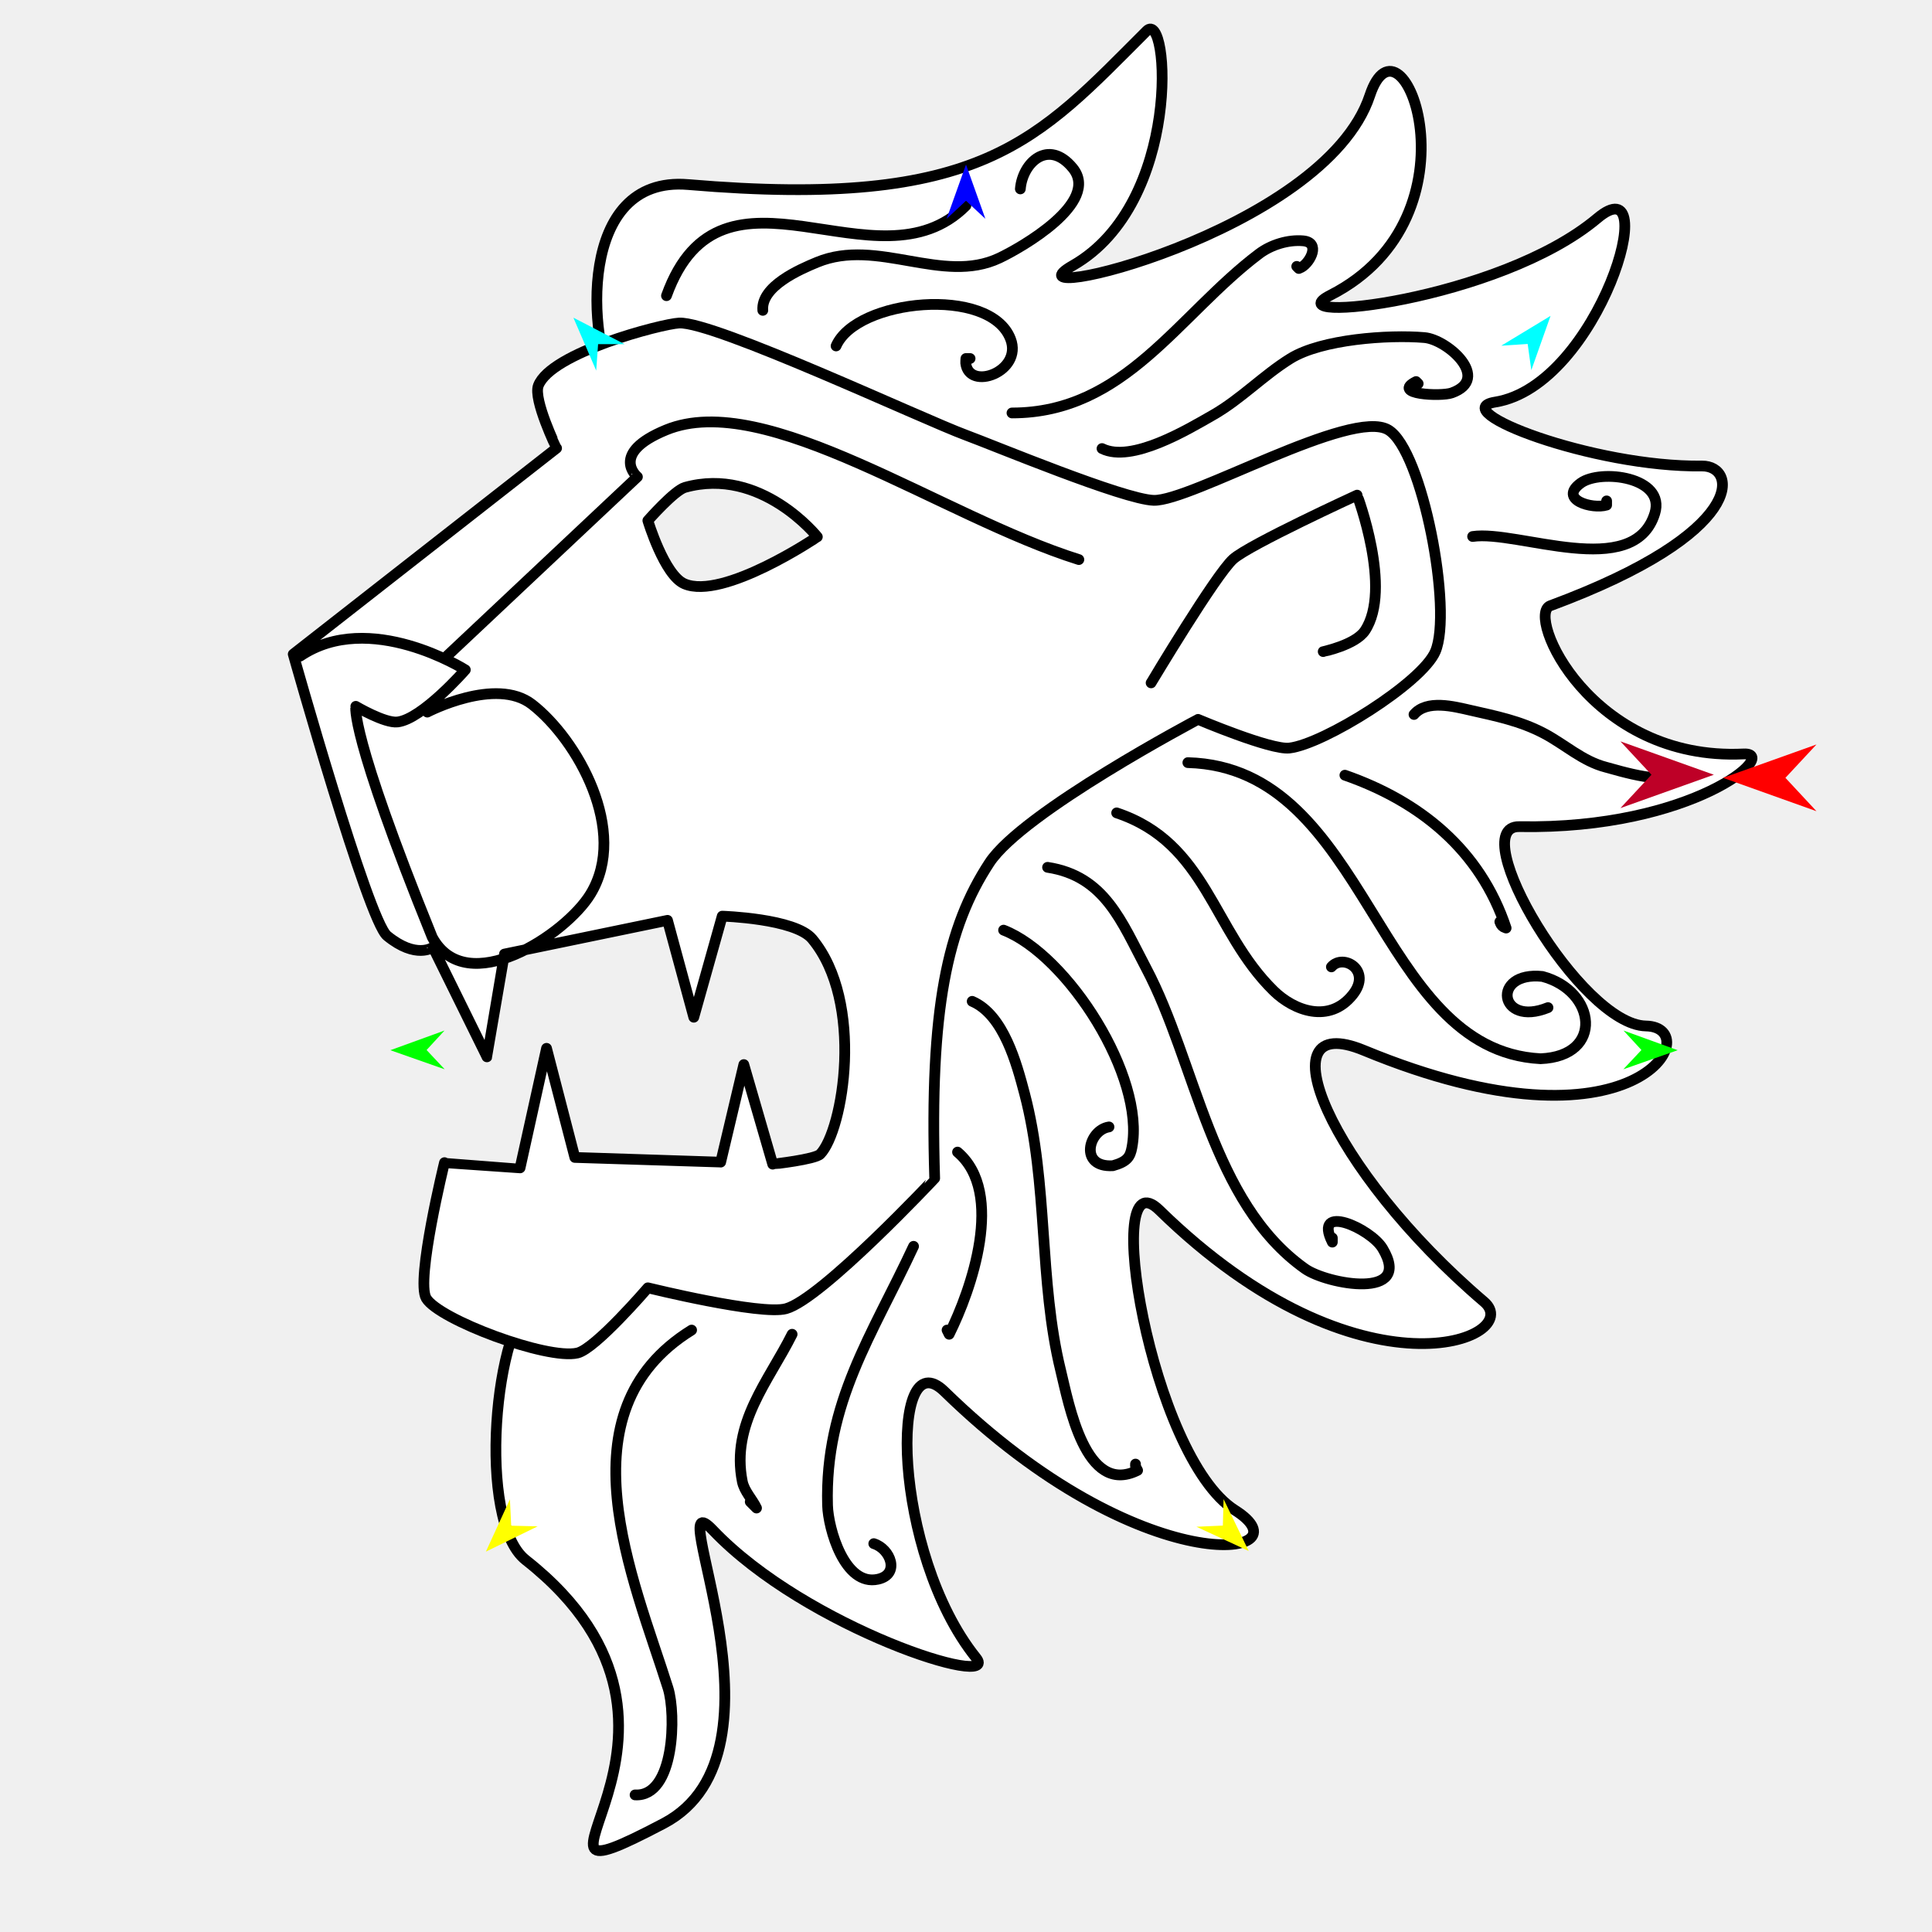
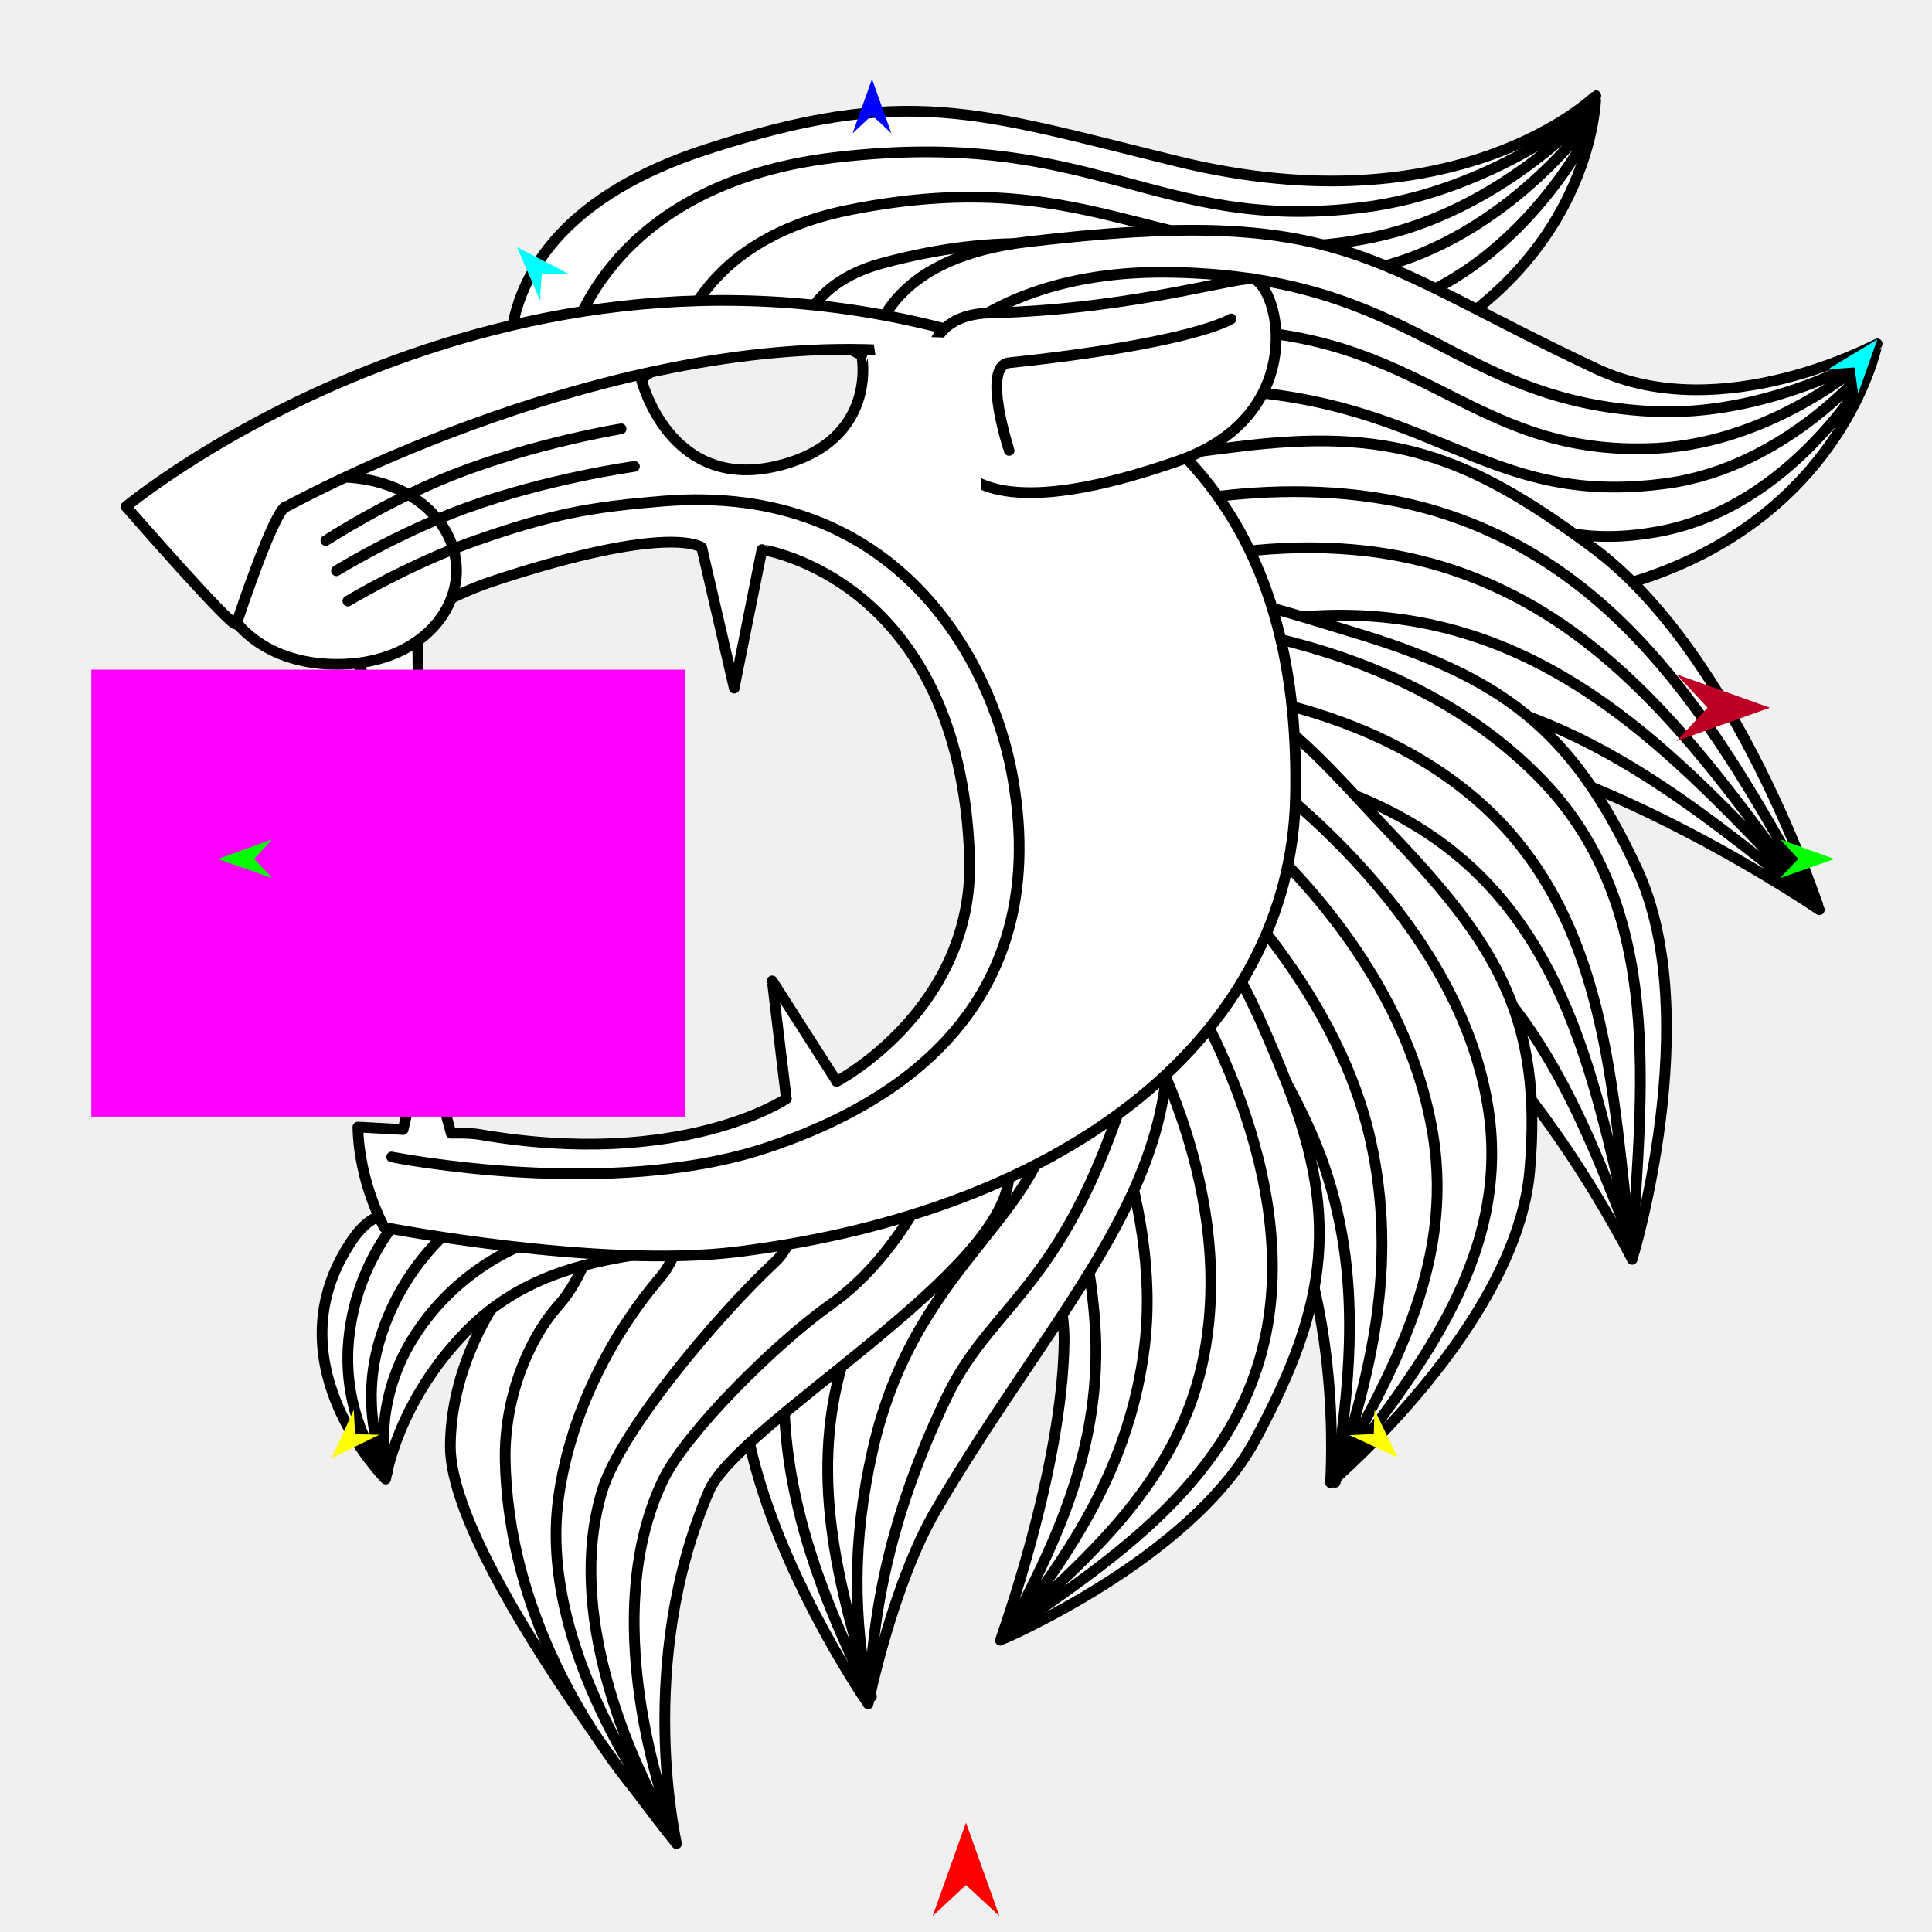
<svg xmlns="http://www.w3.org/2000/svg" version="1.1" id="Frame_0" width="720px" height="720px">
-   <g id="head_lion">
-     <g id="head_lion">
-       <path fill="#ffffff" fill-rule="evenodd" stroke="#000000" stroke-width="4" stroke-linecap="round" stroke-linejoin="round" d="M 229.002 143.705 C 219.326 127.478 214.677 65.229 256.459 68.781 C 366.469 78.133 386.564 52.171 427.379 11.468 C 435.743 3.127 440.638 75.629 399.813 98.943 C 371.536 115.091 493.497 87.015 510.496 35.584 C 522.350 -0.283 553.665 80.562 495.804 110.004 C 473.954 121.122 558.572 112.202 595.300 81.332 C 620.418 60.218 595.961 143.647 557.229 149.841 C 538.370 152.857 593.510 174.176 634.294 173.667 C 647.448 173.503 651.682 198.356 577.734 225.745 C 568.581 229.135 592.654 283.718 649.787 280.975 C 663.631 280.310 631.067 309.211 566.195 308.064 C 545.361 307.695 588.987 381.904 613.384 382.353 C 636.349 382.775 610.491 433.687 508.322 391.449 C 470.339 375.747 495.157 435.733 553.085 485.161 C 568.793 498.564 507.253 524.457 432.062 450.976 C 409.973 429.390 428.737 542.895 460.279 562.834 C 488.542 580.700 425.637 590.452 351.965 518.552 C 331.319 498.403 332.334 578.689 363.749 617.813 C 373.386 629.815 300.544 606.870 265.652 570.224 C 245.657 549.223 297.819 652.986 247.337 679.536 C 177.537 716.245 278.705 646.561 195.902 581.360 C 177.557 566.915 184.069 492.744 200.083 482.829 C 216.610 472.597 230.925 465.317 241.381 462.098 C 255.130 457.866 290.158 463.273 301.685 454.666 C 340.278 425.846 356.619 303.872 355.131 258.372 C 354.456 237.742 328.894 169.942 328.894 169.942 C 328.894 169.942 239.897 161.979 229.002 143.705 Z" />
-       <path fill="#ffffff" fill-rule="evenodd" stroke="none" d="M 348.329 439.117 C 348.329 439.125 306.208 484.045 292.939 487.705 C 283.559 490.293 241.441 479.932 241.436 479.931 C 241.434 479.933 221.945 502.641 215.199 504.225 C 203.889 506.880 163.483 491.715 158.837 483.818 C 154.886 477.101 165.639 433.292 165.640 433.287 C 165.643 433.287 193.818 435.230 193.820 435.231 C 193.821 435.226 203.679 390.686 203.680 390.681 C 203.681 390.685 214.226 431.339 214.227 431.344 C 214.233 431.344 268.578 433.085 268.584 433.086 C 268.585 433.082 277.200 396.742 277.201 396.738 C 277.202 396.742 287.964 433.839 287.965 433.843 C 287.967 433.842 303.759 432.100 305.697 430.095 C 314.277 421.220 322.236 373.407 302.684 349.908 C 296.310 342.248 269.150 341.427 269.147 341.426 C 269.146 341.430 258.556 379.089 258.555 379.093 C 258.554 379.089 248.759 342.988 248.758 342.984 C 248.752 342.985 187.996 355.546 187.990 355.547 C 187.989 355.551 181.465 393.852 181.464 393.855 C 181.462 393.851 161.341 353.040 161.339 353.036 C 161.338 353.035 155.057 357.596 144.261 348.745 C 137.168 342.929 109.281 243.806 109.278 243.795 C 109.288 243.788 207.415 167.035 207.425 167.027 C 207.424 167.025 198.646 148.899 200.623 143.705 C 205.295 131.427 246.566 120.714 253.097 120.383 C 266.151 119.722 344.065 156.308 359.990 162.168 C 370.267 165.950 418.788 186.148 429.956 186.462 C 443.725 186.849 503.676 151.918 517.414 160.225 C 530.117 167.906 541.443 227.640 534.905 242.824 C 529.854 254.553 493.243 277.346 480.487 278.778 C 473.515 279.561 446.479 268.090 446.476 268.089 C 446.468 268.095 381.184 302.537 368.736 321.535 C 352.989 345.568 346.388 375.942 348.329 439.117 M 255.041 217.558 C 247.546 214.331 241.437 194.005 241.436 194.002 C 241.437 194.001 251.329 182.742 255.275 181.639 C 283.652 173.707 304.595 200.065 304.600 200.067 C 304.595 200.069 269.522 223.794 255.041 217.558 Z" />
-       <path fill="none" stroke="#000000" stroke-width="4" stroke-linecap="round" stroke-linejoin="round" d="M 348.329 439.117 C 348.329 439.125 306.208 484.045 292.939 487.705 C 283.559 490.293 241.441 479.932 241.436 479.931 C 241.434 479.933 221.945 502.641 215.199 504.225 C 203.889 506.880 163.483 491.715 158.837 483.818 C 154.886 477.101 165.639 433.292 165.640 433.287 C 165.643 433.287 193.818 435.230 193.820 435.231 C 193.821 435.226 203.679 390.686 203.680 390.681 C 203.681 390.685 214.226 431.339 214.227 431.344 C 214.233 431.344 268.578 433.085 268.584 433.086 C 268.585 433.082 277.200 396.742 277.201 396.738 C 277.202 396.742 287.964 433.839 287.965 433.843 C 287.967 433.842 303.759 432.100 305.697 430.095 C 314.277 421.220 322.236 373.407 302.684 349.908 C 296.310 342.248 269.150 341.427 269.147 341.426 C 269.146 341.430 258.556 379.089 258.555 379.093 C 258.554 379.089 248.759 342.988 248.758 342.984 C 248.752 342.985 187.996 355.546 187.990 355.547 C 187.989 355.551 181.465 393.852 181.464 393.855 C 181.462 393.851 161.341 353.040 161.339 353.036 C 161.338 353.035 155.057 357.596 144.261 348.745 C 137.168 342.929 109.281 243.806 109.278 243.795 C 109.288 243.788 207.415 167.035 207.425 167.027 C 207.424 167.025 198.646 148.899 200.623 143.705 C 205.295 131.427 246.566 120.714 253.097 120.383 C 266.151 119.722 344.065 156.308 359.990 162.168 C 370.267 165.950 418.788 186.148 429.956 186.462 C 443.725 186.849 503.676 151.918 517.414 160.225 C 530.117 167.906 541.443 227.640 534.905 242.824 C 529.854 254.553 493.243 277.346 480.487 278.778 C 473.515 279.561 446.479 268.090 446.476 268.089 C 446.468 268.095 381.184 302.537 368.736 321.535 C 352.989 345.568 346.388 375.942 348.329 439.117 M 173.414 249.626 C 173.395 249.617 137.679 227.003 111.857 244.526 M 148.148 269.061 C 157.324 268.015 173.406 249.633 173.414 249.626 M 132.600 263.230 C 132.605 263.232 143.368 269.606 148.148 269.061 M 161.089 349.279 C 130.025 272.598 132.609 263.259 132.600 263.230 M 220.058 333.197 C 210.842 348.318 173.839 372.818 161.089 349.279 M 198.284 262.499 C 215.216 275.638 234.351 309.743 220.058 333.197 M 159.248 265.379 C 159.252 265.378 184.794 252.030 198.284 262.499 M 255.041 217.558 C 247.546 214.331 241.437 194.005 241.436 194.002 C 241.437 194.001 251.329 182.742 255.275 181.639 C 283.652 173.707 304.595 200.065 304.600 200.067 C 304.595 200.069 269.522 223.794 255.041 217.558 M 248.239 160.225 C 285.424 144.940 350.786 192.434 402.060 208.538 M 237.549 177.716 C 237.550 177.714 226.887 169.002 248.239 160.225 M 165.625 245.371 C 189.600 222.819 237.542 177.723 237.549 177.716 " />
-       <path fill="none" stroke="#000000" stroke-width="4" stroke-linecap="round" stroke-linejoin="round" d="M 428.984 254.485 C 428.988 254.480 453.101 214.129 459.576 208.344 C 465.654 202.914 505.748 184.521 505.753 184.519 C 505.753 184.524 519.006 219.578 508.668 235.049 C 505.118 240.363 493.122 242.823 493.120 242.824 " />
-       <path fill="none" stroke="#000000" stroke-width="4" stroke-linecap="round" stroke-linejoin="round" d="M 284.273 115.661 C 283.547 106.700 297.981 100.423 304.562 97.714 C 326.952 88.495 351.207 106.212 372.450 96.153 C 380.345 92.415 410.339 75.459 399.761 62.599 C 390.686 51.568 381.045 60.628 380.253 70.402 " />
-       <path fill="none" stroke="#000000" stroke-width="4" stroke-linecap="round" stroke-linejoin="round" d="M 311.585 128.927 C 319.189 111.422 368.992 106.377 376.607 126.358 C 381.236 138.505 361.030 145.909 359.894 135.296 C 359.878 135.042 359.886 134.775 359.902 134.523 C 359.947 133.789 359.923 134.093 359.965 133.608 C 360.485 133.609 361.005 133.608 361.525 133.608 " />
-       <path fill="none" stroke="#000000" stroke-width="4" stroke-linecap="round" stroke-linejoin="round" d="M 377.132 153.897 C 419.235 153.901 439.041 117.355 469.209 94.592 C 473.713 91.194 480.105 89.250 485.658 89.754 C 492.171 90.345 488.397 97.682 485.002 99.612 C 484.243 99.968 484.568 99.824 484.035 100.055 C 484.035 100.055 483.255 99.274 483.255 99.274 " />
-       <path fill="none" stroke="#000000" stroke-width="4" stroke-linecap="round" stroke-linejoin="round" d="M 410.686 167.162 C 421.714 172.677 442.706 160.013 452.042 154.677 C 462.530 148.683 470.823 139.858 480.914 133.608 C 492.550 126.402 517.453 124.667 530.855 125.805 C 539.389 126.530 555.870 141.094 541.049 146.417 C 536.978 147.880 518.277 146.916 527.734 142.192 C 527.734 142.192 528.514 142.972 528.514 142.972 " />
-       <path fill="none" stroke="#000000" stroke-width="4" stroke-linecap="round" stroke-linejoin="round" d="M 526.953 266.263 C 531.733 260.616 541.871 263.305 548.022 264.702 C 557.633 266.886 566.514 268.655 575.333 273.286 C 583.160 277.396 589.799 283.701 598.554 285.930 C 602.222 286.864 624.493 293.998 624.493 286.551 " />
-       <path fill="none" stroke="#000000" stroke-width="4" stroke-linecap="round" stroke-linejoin="round" d="M 548.802 199.936 C 565.529 197.394 608.853 216.702 616.690 191.352 C 620.910 177.701 596.477 174.716 589.136 180.017 C 580.593 186.185 593.377 189.870 598.743 188.231 C 598.743 187.711 598.743 187.190 598.743 186.670 " />
-       <path fill="none" stroke="#000000" stroke-width="4" stroke-linecap="round" stroke-linejoin="round" d="M 442.679 284.210 C 510.497 286.009 512.325 391.379 574.126 394.555 C 597.919 393.613 594.855 369.212 574.819 363.893 C 555.618 361.861 558.499 382.962 576.894 375.508 " />
-       <path fill="none" stroke="#000000" stroke-width="4" stroke-linecap="round" stroke-linejoin="round" d="M 501.202 288.892 C 529.064 298.609 551.621 316.673 561.287 345.856 C 561.287 345.856 561.105 345.793 560.965 345.735 C 560.763 345.662 560.516 345.560 560.296 345.442 C 559.520 344.942 559.264 344.368 558.946 343.515 " />
-       <path fill="none" stroke="#000000" stroke-width="4" stroke-linecap="round" stroke-linejoin="round" d="M 416.148 302.938 C 449.871 314.180 451.764 346.833 474.672 369.265 C 482.246 376.682 495.430 381.604 504.133 370.668 C 511.413 361.521 500.522 355.271 496.171 360.332 " />
-       <path fill="none" stroke="#000000" stroke-width="4" stroke-linecap="round" stroke-linejoin="round" d="M 390.397 323.226 C 411.739 326.470 418.003 343.565 427.072 360.682 C 445.797 396.022 451.342 447.990 486.328 472.821 C 494.454 478.589 526.889 484.645 515.248 465.244 C 510.727 457.710 489.170 448.202 496.521 462.904 C 496.521 462.904 496.521 461.343 496.521 461.343 " />
-       <path fill="none" stroke="#000000" stroke-width="4" stroke-linecap="round" stroke-linejoin="round" d="M 374.010 346.636 C 397.902 355.937 426.896 401.286 421.831 427.676 C 421.186 431.037 420.190 432.911 414.736 434.430 C 402.016 435.170 405.591 421.151 413.288 419.973 " />
-       <path fill="none" stroke="#000000" stroke-width="4" stroke-linecap="round" stroke-linejoin="round" d="M 362.305 373.167 C 374.043 378.213 378.887 396.428 381.814 407.501 C 390.723 441.206 387.072 477.234 395.289 510.748 C 398.308 523.060 404.470 557.699 423.951 547.958 C 423.054 546.165 423.170 546.979 423.170 545.617 " />
-       <path fill="none" stroke="#000000" stroke-width="4" stroke-linecap="round" stroke-linejoin="round" d="M 356.843 429.350 C 374.685 444.451 361.950 480.775 353.722 497.237 C 353.462 496.717 353.202 496.197 352.942 495.677 " />
-       <path fill="none" stroke="#000000" stroke-width="4" stroke-linecap="round" stroke-linejoin="round" d="M 340.457 464.464 C 325.167 497.366 307.312 522.708 308.403 560.988 C 308.652 569.693 314.766 591.304 327.191 588.535 C 335.587 586.664 331.786 577.149 325.631 575.270 " />
-       <path fill="none" stroke="#000000" stroke-width="4" stroke-linecap="round" stroke-linejoin="round" d="M 295.198 497.237 C 286.467 514.700 272.354 530.537 276.636 552.119 C 277.356 555.746 280.369 558.698 281.933 562.004 C 281.152 561.224 280.372 560.444 279.592 559.663 " />
-       <path fill="none" stroke="#000000" stroke-width="4" stroke-linecap="round" stroke-linejoin="round" d="M 257.743 495.677 C 208.383 526.247 235.981 588.018 248.956 629.116 C 251.976 638.682 251.505 669.722 236.674 668.908 " />
-       <path fill="none" stroke="#000000" stroke-width="4" stroke-linecap="round" stroke-linejoin="round" d="M 248.379 110.199 C 269.038 52.915 326.908 109.873 359.965 76.645 " />
+   <g id="head_lion_2">
+     <g id="head_lion_2">
+       <path fill="#ffffff" fill-rule="evenodd" stroke="#000000" stroke-width="4" stroke-linecap="round" stroke-linejoin="round" d="M 199.707 161.099 C 193.936 166.276 160.503 89.121 263.096 55.730 C 337.917 31.378 363.929 41.769 438.664 60.105 C 543.647 85.862 594.710 35.662 594.725 35.660 C 594.717 35.670 594.516 101.422 514.932 136.093 C 345.008 210.122 338.989 36.173 199.707 161.099 Z" />
+       <path fill="none" stroke="#000000" stroke-width="4" stroke-linecap="round" stroke-linejoin="round" d="M 326.833 132.988 C 326.838 132.986 337.454 114.807 374.619 112.802 C 447.364 108.876 466.118 132.380 521.442 113.370 C 568.842 97.083 592.562 48.363 592.569 48.357 M 297.487 127.590 C 297.490 127.587 299.004 106.116 328.813 98.100 C 419.325 73.759 445.414 119.555 517.711 98.640 C 564.651 85.061 593.656 43.352 593.664 43.347 M 250.884 134.807 C 250.891 134.801 255.459 90.514 316.221 78.303 C 411.497 59.156 435.401 104.231 511.817 88.422 C 558.964 78.668 591.936 42.082 591.944 42.077 M 212.138 129.331 C 212.148 129.323 224.433 68.916 311.015 58.705 C 408.525 47.204 429.778 86.963 508.024 77.290 C 556.147 71.341 593.510 40.123 593.519 40.119 " />
+       <path fill="#ffffff" fill-rule="evenodd" stroke="#000000" stroke-width="4" stroke-linecap="round" stroke-linejoin="round" d="M 337.578 185.863 C 330.914 185.691 290.419 101.107 382.540 90.168 C 500.527 76.157 508.624 96.947 594.936 137.448 C 641.774 159.426 699.548 128.140 699.559 128.139 C 699.548 128.148 685.052 203.474 588.371 221.867 C 442.478 249.621 500.950 190.096 337.578 185.863 Z" />
+       <path fill="none" stroke="#000000" stroke-width="4" stroke-linecap="round" stroke-linejoin="round" d="M 436.673 187.117 C 436.678 187.115 449.080 167.453 486.798 170.654 C 553.082 176.281 565.479 207.711 618.025 198.109 C 667.759 189.022 695.640 139.609 695.648 139.603 M 390.397 171.209 C 390.402 171.206 402.121 144.457 446.596 145.040 C 534.955 146.199 550.897 189.768 621.197 180.138 C 665.762 174.034 696.010 136.771 696.017 136.767 M 353.805 172.669 C 353.813 172.664 368.916 127.270 438.599 123.223 C 529.717 117.932 544.048 170.738 617.246 167.069 C 661.469 164.853 695.673 133.978 695.681 133.974 M 331.147 155.207 C 331.158 155.202 352.001 99.633 437.403 101.500 C 528.496 103.491 541.622 149.447 615.371 153.312 C 658.562 155.575 696.041 133.181 696.050 133.179 " />
+       <path fill="#ffffff" fill-rule="evenodd" stroke="#000000" stroke-width="4" stroke-linecap="round" stroke-linejoin="round" d="M 365.959 219.200 C 373.499 174.418 415.512 172.277 460.562 166.544 C 518.049 159.228 546.983 169.523 593.541 204.028 C 647.206 243.799 677.993 339.020 678.001 339.034 C 677.987 339.027 597.682 283.947 531.068 275.426 C 486.115 269.676 423.970 289.706 423.970 289.706 C 423.970 289.706 359.599 256.965 365.959 219.200 Z" />
+       <path fill="none" stroke="#000000" stroke-width="4" stroke-linecap="round" stroke-linejoin="round" d="M 402.829 286.563 C 402.840 286.560 453.943 256.048 512.122 256.431 C 581.487 256.887 630.703 300.147 677.327 336.885 C 633.779 292.020 588.740 237.401 516.133 230.074 C 453.844 223.789 396.841 255.538 396.829 255.540 M 409.386 218.165 C 409.397 218.164 467.801 194.838 526.690 208.317 C 599.277 224.931 637.779 286.199 676.098 337.111 M 422.529 191.036 C 422.541 191.036 482.376 172.974 539.248 191.779 C 610.493 215.336 644.993 281.088 676.040 336.005 " />
+       <path fill="#ffffff" fill-rule="evenodd" stroke="#000000" stroke-width="4" stroke-linecap="round" stroke-linejoin="round" d="M 396.004 245.068 C 421.115 207.229 460.363 222.368 503.848 235.462 C 559.337 252.171 585.659 271.254 610.069 323.812 C 635.778 379.170 608.270 469.304 608.270 469.319 C 608.262 469.308 571.235 394.928 523.948 363.612 C 486.164 338.590 420.307 333.078 420.307 333.078 C 420.307 333.078 374.829 276.978 396.004 245.068 Z" />
+       <path fill="none" stroke="#000000" stroke-width="4" stroke-linecap="round" stroke-linejoin="round" d="M 413.592 307.192 C 413.603 307.195 474.076 308.068 524.426 339.217 C 573.417 369.525 591.113 420.270 609.138 466.153 C 595.712 411.865 586.908 347.407 532.741 311.014 C 482.481 277.247 418.174 282.863 418.163 282.861 M 422.052 255.534 C 422.065 255.538 495.360 252.893 547.704 295.866 C 600.304 339.049 600.595 408.014 607.944 465.786 M 420.978 230.872 C 420.993 230.878 515.925 229.790 574.666 290.731 C 621.112 338.915 611.381 408.593 608.403 464.778 " />
+       <path fill="#ffffff" fill-rule="evenodd" stroke="#000000" stroke-width="4" stroke-linecap="round" stroke-linejoin="round" d="M 420.671 262.499 C 461.755 243.149 486.519 277.325 517.883 310.168 C 557.429 351.580 575.091 379.269 570.086 436.311 C 565.030 493.942 495.841 552.534 495.833 552.545 C 495.831 552.533 501.549 476.263 468.667 430.186 C 442.342 393.297 395.849 350.365 395.849 350.365 C 395.849 350.365 386.025 278.817 420.671 262.499 Z" />
+       <path fill="none" stroke="#000000" stroke-width="4" stroke-linecap="round" stroke-linejoin="round" d="M 426.262 333.084 C 426.268 333.093 466.367 371.126 488.751 422.387 C 508.440 467.476 503.714 510.770 497.570 552.422 C 510.551 512.787 521.415 471.576 510.586 424.144 C 497.074 364.961 446.288 319.616 446.281 319.605 M 458.339 302.742 C 458.347 302.754 522.289 350.967 534.030 422.888 C 542.110 472.382 517.410 513.488 496.836 551.546 M 462.295 283.234 C 462.305 283.247 544.976 338.583 555.031 415.962 C 562.168 470.882 525.716 513.820 497.688 550.999 " />
+       <path fill="#ffffff" fill-rule="evenodd" stroke="#000000" stroke-width="4" stroke-linecap="round" stroke-linejoin="round" d="M 398.052 326.000 C 442.936 319.087 460.531 357.250 477.770 399.264 C 499.660 452.614 495.224 485.608 467.908 536.394 C 443.861 581.102 372.819 611.247 372.810 611.255 C 372.812 611.244 395.850 547.955 396.559 500.414 C 397.256 453.613 349.348 403.229 349.348 403.229 C 349.348 403.229 360.202 331.831 398.052 326.000 Z" />
+       <path fill="none" stroke="#000000" stroke-width="4" stroke-linecap="round" stroke-linejoin="round" d="M 381.393 395.673 C 381.395 395.683 404.523 441.401 408.058 493.134 C 411.167 538.639 393.526 574.955 375.159 609.394 C 398.864 578.849 421.213 546.269 426.569 501.485 C 433.252 445.606 403.078 390.169 403.075 390.158 M 422.582 377.715 C 422.585 377.728 460.903 438.889 448.912 503.991 C 440.227 551.144 405.357 580.532 374.792 608.400 M 438.817 361.923 C 438.820 361.936 485.442 431.871 471.636 497.810 C 460.324 551.844 413.723 581.567 375.706 608.188 " />
+       <path fill="#ffffff" fill-rule="evenodd" stroke="#000000" stroke-width="4" stroke-linecap="round" stroke-linejoin="round" d="M 344.758 399.603 C 379.114 380.029 425.404 327.449 432.936 366.266 C 446.733 437.366 394.982 484.041 348.967 562.448 C 332.514 590.484 323.536 634.967 323.533 634.975 C 323.529 634.962 275.377 565.492 276.142 509.071 C 276.644 472.044 292.228 440.699 292.228 440.699 C 292.228 440.699 320.452 413.452 344.758 399.603 Z" />
+       <path fill="none" stroke="#000000" stroke-width="4" stroke-linecap="round" stroke-linejoin="round" d="M 422.633 396.045 C 398.137 480.395 370.364 484.186 352.893 520.486 C 333.882 559.985 325.372 595.462 323.960 632.948 C 317.949 603.604 317.515 574.459 325.218 540.399 C 341.928 466.513 394.730 452.455 392.943 403.033 M 392.297 405.753 C 392.289 405.763 335.872 442.639 315.603 502.790 C 300.083 548.846 312.983 592.018 324.762 632.256 M 324.766 423.479 C 324.763 423.486 299.861 456.064 294.243 491.592 C 285.802 544.978 304.128 590.797 324.065 631.628 " />
+       <path fill="#ffffff" fill-rule="evenodd" stroke="#000000" stroke-width="4" stroke-linecap="round" stroke-linejoin="round" d="M 377.561 377.913 C 392.934 391.322 378.104 423.984 375.776 440.535 C 370.692 476.678 274.658 531.357 264.216 555.666 C 236.532 620.108 252.131 687.056 252.130 687.069 C 252.122 687.055 167.474 582.044 167.828 538.708 C 168.237 488.620 214.215 438.434 251.721 444.105 C 319.467 454.350 353.165 356.635 377.561 377.913 Z" />
+       <path fill="none" stroke="#000000" stroke-width="4" stroke-linecap="round" stroke-linejoin="round" d="M 226.330 440.893 C 226.328 440.898 221.802 471.128 208.332 486.215 C 196.548 499.415 187.762 521.727 188.282 544.468 C 190.072 622.733 246.764 678.365 246.770 678.379 M 256.140 436.776 C 256.139 436.780 257.075 463.166 246.199 475.886 C 229.272 495.683 212.748 524.931 208.142 558.202 C 199.796 618.485 250.992 681.928 250.997 681.941 C 250.796 681.688 220.886 606.123 247.079 551.600 C 255.447 534.182 288.337 501.202 309.527 486.178 C 338.737 465.469 351.899 428.196 351.903 428.191 M 299.291 433.669 C 299.290 433.673 300.357 459.517 288.806 470.305 C 266.498 491.138 231.401 533.327 224.604 554.991 C 207.019 611.037 248.233 679.142 248.235 679.155 " />
+       <path fill="#ffffff" fill-rule="evenodd" stroke="#000000" stroke-width="4" stroke-linecap="round" stroke-linejoin="round" d="M 164.258 445.890 C 140.703 452.166 136.495 452.899 128.559 466.417 C 102.745 510.385 143.729 551.194 143.731 551.203 C 143.734 551.197 147.869 522.491 174.075 495.869 C 214.036 455.275 270.500 476.772 258.861 450.353 C 253.766 438.787 218.430 431.457 164.258 445.890 Z" />
+       <path fill="none" stroke="#000000" stroke-width="4" stroke-linecap="round" stroke-linejoin="round" d="M 143.460 548.971 C 143.459 548.966 127.162 529.250 129.920 499.525 C 133.208 464.092 157.363 444.930 157.365 444.925 M 144.257 548.878 C 144.256 548.873 133.423 527.564 141.236 500.351 C 151.368 465.062 178.900 449.794 178.903 449.789 M 143.742 547.140 C 143.743 547.135 138.727 523.722 153.407 499.560 C 172.471 468.182 203.212 460.905 203.217 460.902 " />
+       <path fill="#ffffff" fill-rule="evenodd" stroke="#000000" stroke-width="4" stroke-linecap="round" stroke-linejoin="round" d="M 238.979 141.300 C 238.983 141.298 259.807 124.119 281.844 122.389 C 300.913 120.892 321.134 132.374 321.138 132.375 C 321.135 132.379 327.758 164.353 289.876 173.606 C 249.288 183.520 238.984 141.303 238.979 141.300 M 61.360 190.745 C 61.362 190.750 77.018 217.033 87.587 231.400 C 105.230 252.823 130.558 241.996 130.562 241.997 C 130.565 242.002 156.108 291.558 156.111 291.563 C 156.111 291.557 155.625 229.957 155.625 229.951 C 155.627 229.949 168.186 221.677 184.170 216.417 C 250.175 194.697 261.506 204.046 261.514 204.045 C 261.515 204.050 273.630 256.440 273.631 256.445 C 273.632 256.440 283.965 204.824 283.966 204.819 C 283.974 204.830 357.701 215.444 361.324 319.352 C 363.302 376.091 311.779 403.022 311.774 403.030 C 311.772 403.026 287.780 365.558 287.777 365.554 C 287.778 365.558 293.056 409.444 293.056 409.449 C 293.045 409.450 254.289 435.836 178.569 422.764 C 174.741 422.103 168.109 422.321 168.108 422.321 C 168.107 422.318 158.222 386.448 158.221 386.445 C 158.220 386.448 150.236 420.937 150.235 420.941 C 150.233 420.941 133.374 420.023 133.374 420.023 C 133.799 440.740 143.186 457.393 143.187 457.397 C 143.200 457.398 222.972 472.928 274.699 466.525 C 399.933 451.025 480.789 384.593 482.782 297.290 C 484.797 209.058 449.033 118.110 280.058 117.339 C 181.463 116.888 61.382 190.738 61.360 190.745 Z" />
+       <path fill="#ffffff" fill-rule="evenodd" stroke="#000000" stroke-width="4" stroke-linecap="round" stroke-linejoin="round" d="M 125.568 177.767 C 153.847 177.767 170.125 195.318 170.125 212.670 C 170.125 230.023 153.847 247.574 125.568 247.574 C 97.288 247.574 81.010 230.023 81.010 212.670 C 81.010 195.318 97.288 177.767 125.568 177.767 Z" />
+       <path fill="#ffffff" fill-rule="evenodd" stroke="#000000" stroke-width="4" stroke-linecap="round" stroke-linejoin="round" d="M 373.829 128.949 C 191.853 68.503 47.002 188.778 46.969 188.784 C 46.973 188.788 87.234 234.968 88.050 232.544 C 103.958 185.255 106.802 188.788 106.804 188.784 C 106.828 188.778 232.073 119.326 343.464 131.638 C 355.374 132.955 371.965 131.986 373.829 128.949 Z" />
+       <path fill="#ffffff" fill-rule="evenodd" stroke="#000000" stroke-width="4" stroke-linecap="round" stroke-linejoin="round" d="M 467.821 104.143 C 478.149 110.795 485.582 155.535 439.249 171.730 C 387.249 189.906 364.922 184.519 356.641 173.486 C 350.805 165.711 330.330 117.558 369.137 116.616 C 424.437 115.272 464.185 101.802 467.821 104.143 Z" />
+       <path fill="none" stroke="#000000" stroke-width="4" stroke-linecap="round" stroke-linejoin="round" d="M 376.081 167.866 C 376.081 167.862 365.667 136.293 376.081 135.190 C 445.449 127.844 458.751 118.854 458.760 118.852 " />
+       <path fill="#ffffff" fill-rule="evenodd" stroke="none" d="M 325.140 124.870 C 325.144 124.870 367.511 126.357 367.515 126.357 C 367.515 126.363 365.285 190.286 365.285 190.292 C 365.282 190.292 334.807 190.292 334.804 190.292 C 334.803 190.286 325.141 124.877 325.140 124.870 Z" />
+       <path fill="none" stroke="#000000" stroke-width="4" stroke-linecap="round" stroke-linejoin="round" d="M 129.651 223.995 C 129.655 223.993 152.542 210.095 178.078 201.180 C 205.899 191.467 220.737 188.886 247.136 186.743 C 334.548 179.647 369.675 246.636 377.324 289.313 C 393.742 380.911 325.303 414.403 286.390 427.519 C 227.180 447.477 145.986 431.164 145.972 431.164 M 125.395 212.695 C 125.400 212.693 148.154 198.601 173.575 189.363 C 204.322 178.190 236.427 173.838 236.433 173.836 M 121.439 201.443 C 121.444 201.441 143.838 186.783 169.019 176.910 C 199.475 164.969 231.461 159.813 231.467 159.811 " />
    </g>
    <g id="specs_2">
-       <path fill="#ff0000" fill-rule="evenodd" stroke="none" d="M 642.129 289.878 C 642.133 289.877 676.938 277.446 676.942 277.445 C 676.941 277.446 665.375 289.877 665.374 289.878 C 665.375 289.879 676.941 302.310 676.942 302.311 C 676.938 302.310 642.133 289.879 642.129 289.878 Z" />
-       <path fill="#0000ff" fill-rule="evenodd" stroke="none" d="M 360.000 61.320 C 360.001 61.322 367.221 81.540 367.222 81.542 C 367.221 81.542 360.001 74.824 360.000 74.823 C 359.999 74.824 352.779 81.542 352.778 81.542 C 352.779 81.540 359.999 61.322 360.000 61.320 Z" />
-       <path fill="#00ff00" fill-rule="evenodd" stroke="none" d="M 145.471 391.377 C 145.473 391.376 165.654 384.053 165.656 384.052 C 165.656 384.053 158.974 391.308 158.973 391.309 C 158.974 391.309 165.728 398.496 165.729 398.497 C 165.727 398.496 145.473 391.377 145.471 391.377 Z" />
-       <path fill="#ffff00" fill-rule="evenodd" stroke="none" d="M 181.075 578.243 C 181.076 578.241 190.036 558.732 190.037 558.730 C 190.037 558.731 190.509 568.582 190.509 568.583 C 190.510 568.583 200.370 568.822 200.371 568.822 C 200.369 568.823 181.077 578.242 181.075 578.243 Z" />
-       <path fill="#ffff00" fill-rule="evenodd" stroke="none" d="M 465.347 578.004 C 465.346 578.002 455.996 558.676 455.995 558.674 C 455.995 558.675 455.721 568.535 455.721 568.536 C 455.720 568.536 445.867 568.972 445.866 568.972 C 445.868 568.973 465.345 578.003 465.347 578.004 Z" />
-       <path fill="#00ff00" fill-rule="evenodd" stroke="none" d="M 625.218 391.377 C 625.216 391.376 605.035 384.053 605.033 384.052 C 605.033 384.053 611.715 391.308 611.716 391.309 C 611.715 391.309 604.960 398.496 604.960 398.497 C 604.962 398.496 625.216 391.377 625.218 391.377 Z" />
-       <path fill="#00ffff" fill-rule="evenodd" stroke="none" d="M 577.845 117.716 C 577.844 117.718 570.677 137.955 570.676 137.957 C 570.676 137.956 569.319 128.187 569.319 128.186 C 569.318 128.186 559.477 128.836 559.476 128.836 C 559.478 128.835 577.843 117.717 577.845 117.716 Z" />
-       <path fill="#00ffff" fill-rule="evenodd" stroke="none" d="M 213.686 118.386 C 213.687 118.388 222.188 138.103 222.189 138.105 C 222.189 138.104 222.891 128.266 222.892 128.265 C 222.893 128.265 232.755 128.257 232.756 128.257 C 232.754 128.256 213.688 118.387 213.686 118.386 Z" />
-       <path fill="#be0027" fill-rule="evenodd" stroke="none" d="M 638.698 288.722 C 638.694 288.721 603.889 276.291 603.885 276.289 C 603.886 276.291 615.452 288.721 615.453 288.722 C 615.452 288.724 603.886 301.154 603.885 301.155 C 603.889 301.154 638.694 288.724 638.698 288.722 Z" />
+       <path fill="#ff00ff" fill-rule="evenodd" stroke="none" d="M 34.036 416.124 C 34.059 416.124 255.234 416.124 255.256 416.124 C 255.256 416.107 255.256 249.575 255.256 249.558 C 255.234 249.558 34.059 249.558 34.036 249.558 C 34.036 249.575 34.036 416.107 34.036 416.124 Z" />
+       <path fill="#ff0000" fill-rule="evenodd" stroke="none" d="M 360.000 679.250 C 360.001 679.254 372.432 714.060 372.433 714.063 C 372.432 714.062 360.001 702.496 360.000 702.495 C 359.999 702.496 347.568 714.062 347.567 714.063 C 347.568 714.060 359.999 679.254 360.000 679.250 Z" />
+       <path fill="#0000ff" fill-rule="evenodd" stroke="none" d="M 324.969 29.449 C 324.970 29.451 332.190 49.669 332.191 49.671 C 332.190 49.670 324.970 42.952 324.969 42.951 C 324.968 42.952 317.748 49.670 317.747 49.671 C 317.748 49.669 324.968 29.451 324.969 29.449 Z" />
+       <path fill="#00ff00" fill-rule="evenodd" stroke="none" d="M 81.198 320.135 C 81.200 320.134 101.381 312.812 101.383 312.811 C 101.382 312.812 94.701 320.066 94.700 320.067 C 94.701 320.068 101.455 327.254 101.456 327.255 C 101.454 327.254 81.200 320.136 81.198 320.135 Z" />
+       <path fill="#ffff00" fill-rule="evenodd" stroke="none" d="M 123.610 543.375 C 123.611 543.373 131.868 525.396 131.869 525.394 C 131.869 525.395 132.304 534.473 132.304 534.474 C 132.305 534.474 141.390 534.694 141.391 534.694 C 141.389 534.695 123.612 543.374 123.610 543.375 Z" />
+       <path fill="#ffff00" fill-rule="evenodd" stroke="none" d="M 520.842 543.155 C 520.841 543.153 512.225 525.345 512.225 525.343 C 512.225 525.344 511.972 534.429 511.972 534.430 C 511.971 534.430 502.891 534.832 502.890 534.832 C 502.892 534.833 520.840 543.154 520.842 543.155 Z" />
+       <path fill="#00ff00" fill-rule="evenodd" stroke="none" d="M 683.637 320.135 C 683.635 320.134 663.454 312.812 663.452 312.811 C 663.452 312.812 670.134 320.066 670.135 320.067 C 670.134 320.068 663.380 327.254 663.379 327.255 C 663.381 327.254 683.635 320.136 683.637 320.135 Z" />
+       <path fill="#00ffff" fill-rule="evenodd" stroke="none" d="M 699.643 126.473 C 699.642 126.475 692.475 146.713 692.474 146.715 C 692.474 146.714 691.117 136.945 691.117 136.944 C 691.116 136.944 681.274 137.594 681.273 137.594 C 681.275 137.592 699.641 126.475 699.643 126.473 Z" />
+       <path fill="#00ffff" fill-rule="evenodd" stroke="none" d="M 192.705 92.113 C 192.706 92.115 201.206 111.830 201.207 111.832 C 201.207 111.831 201.910 101.993 201.910 101.992 C 201.911 101.992 211.773 101.984 211.774 101.984 C 211.772 101.983 192.707 92.114 192.705 92.113 Z" />
+       <path fill="#be0027" fill-rule="evenodd" stroke="none" d="M 659.600 263.742 C 659.597 263.741 624.791 251.311 624.787 251.309 C 624.788 251.311 636.354 263.741 636.355 263.742 C 636.354 263.744 624.788 276.174 624.787 276.175 C 624.791 276.174 659.597 263.744 659.600 263.742 Z" />
    </g>
  </g>
</svg>
